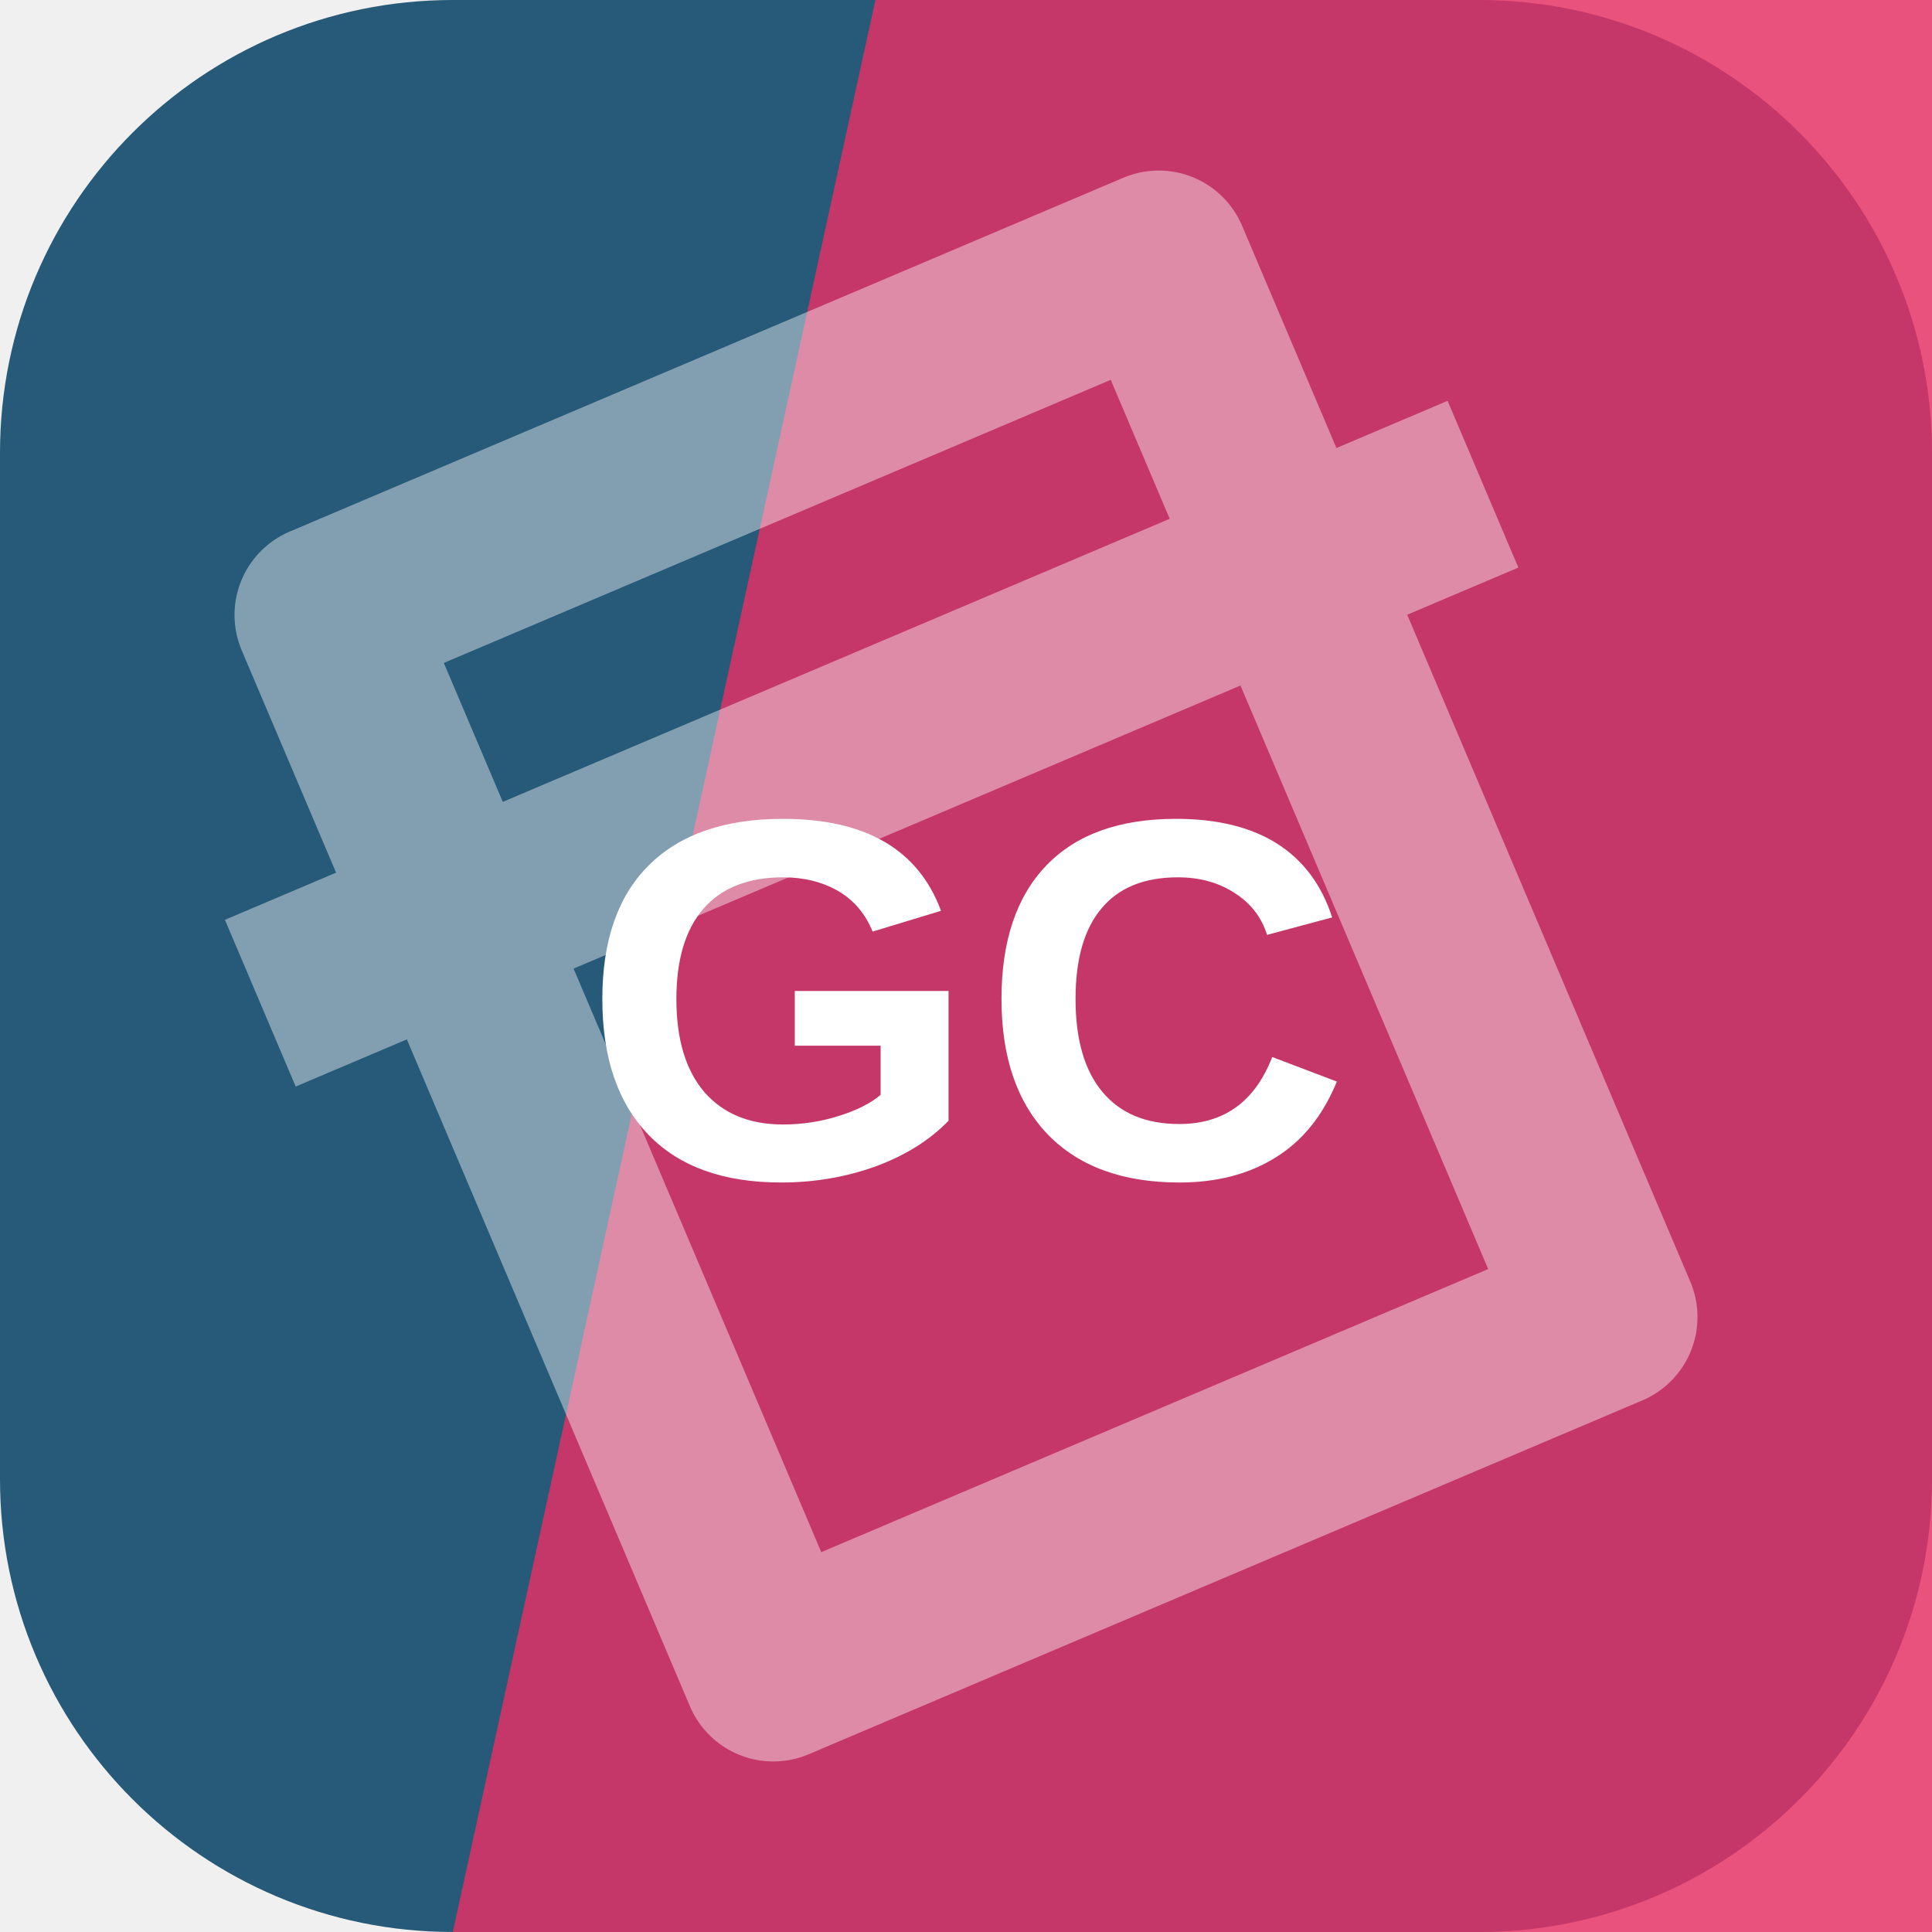
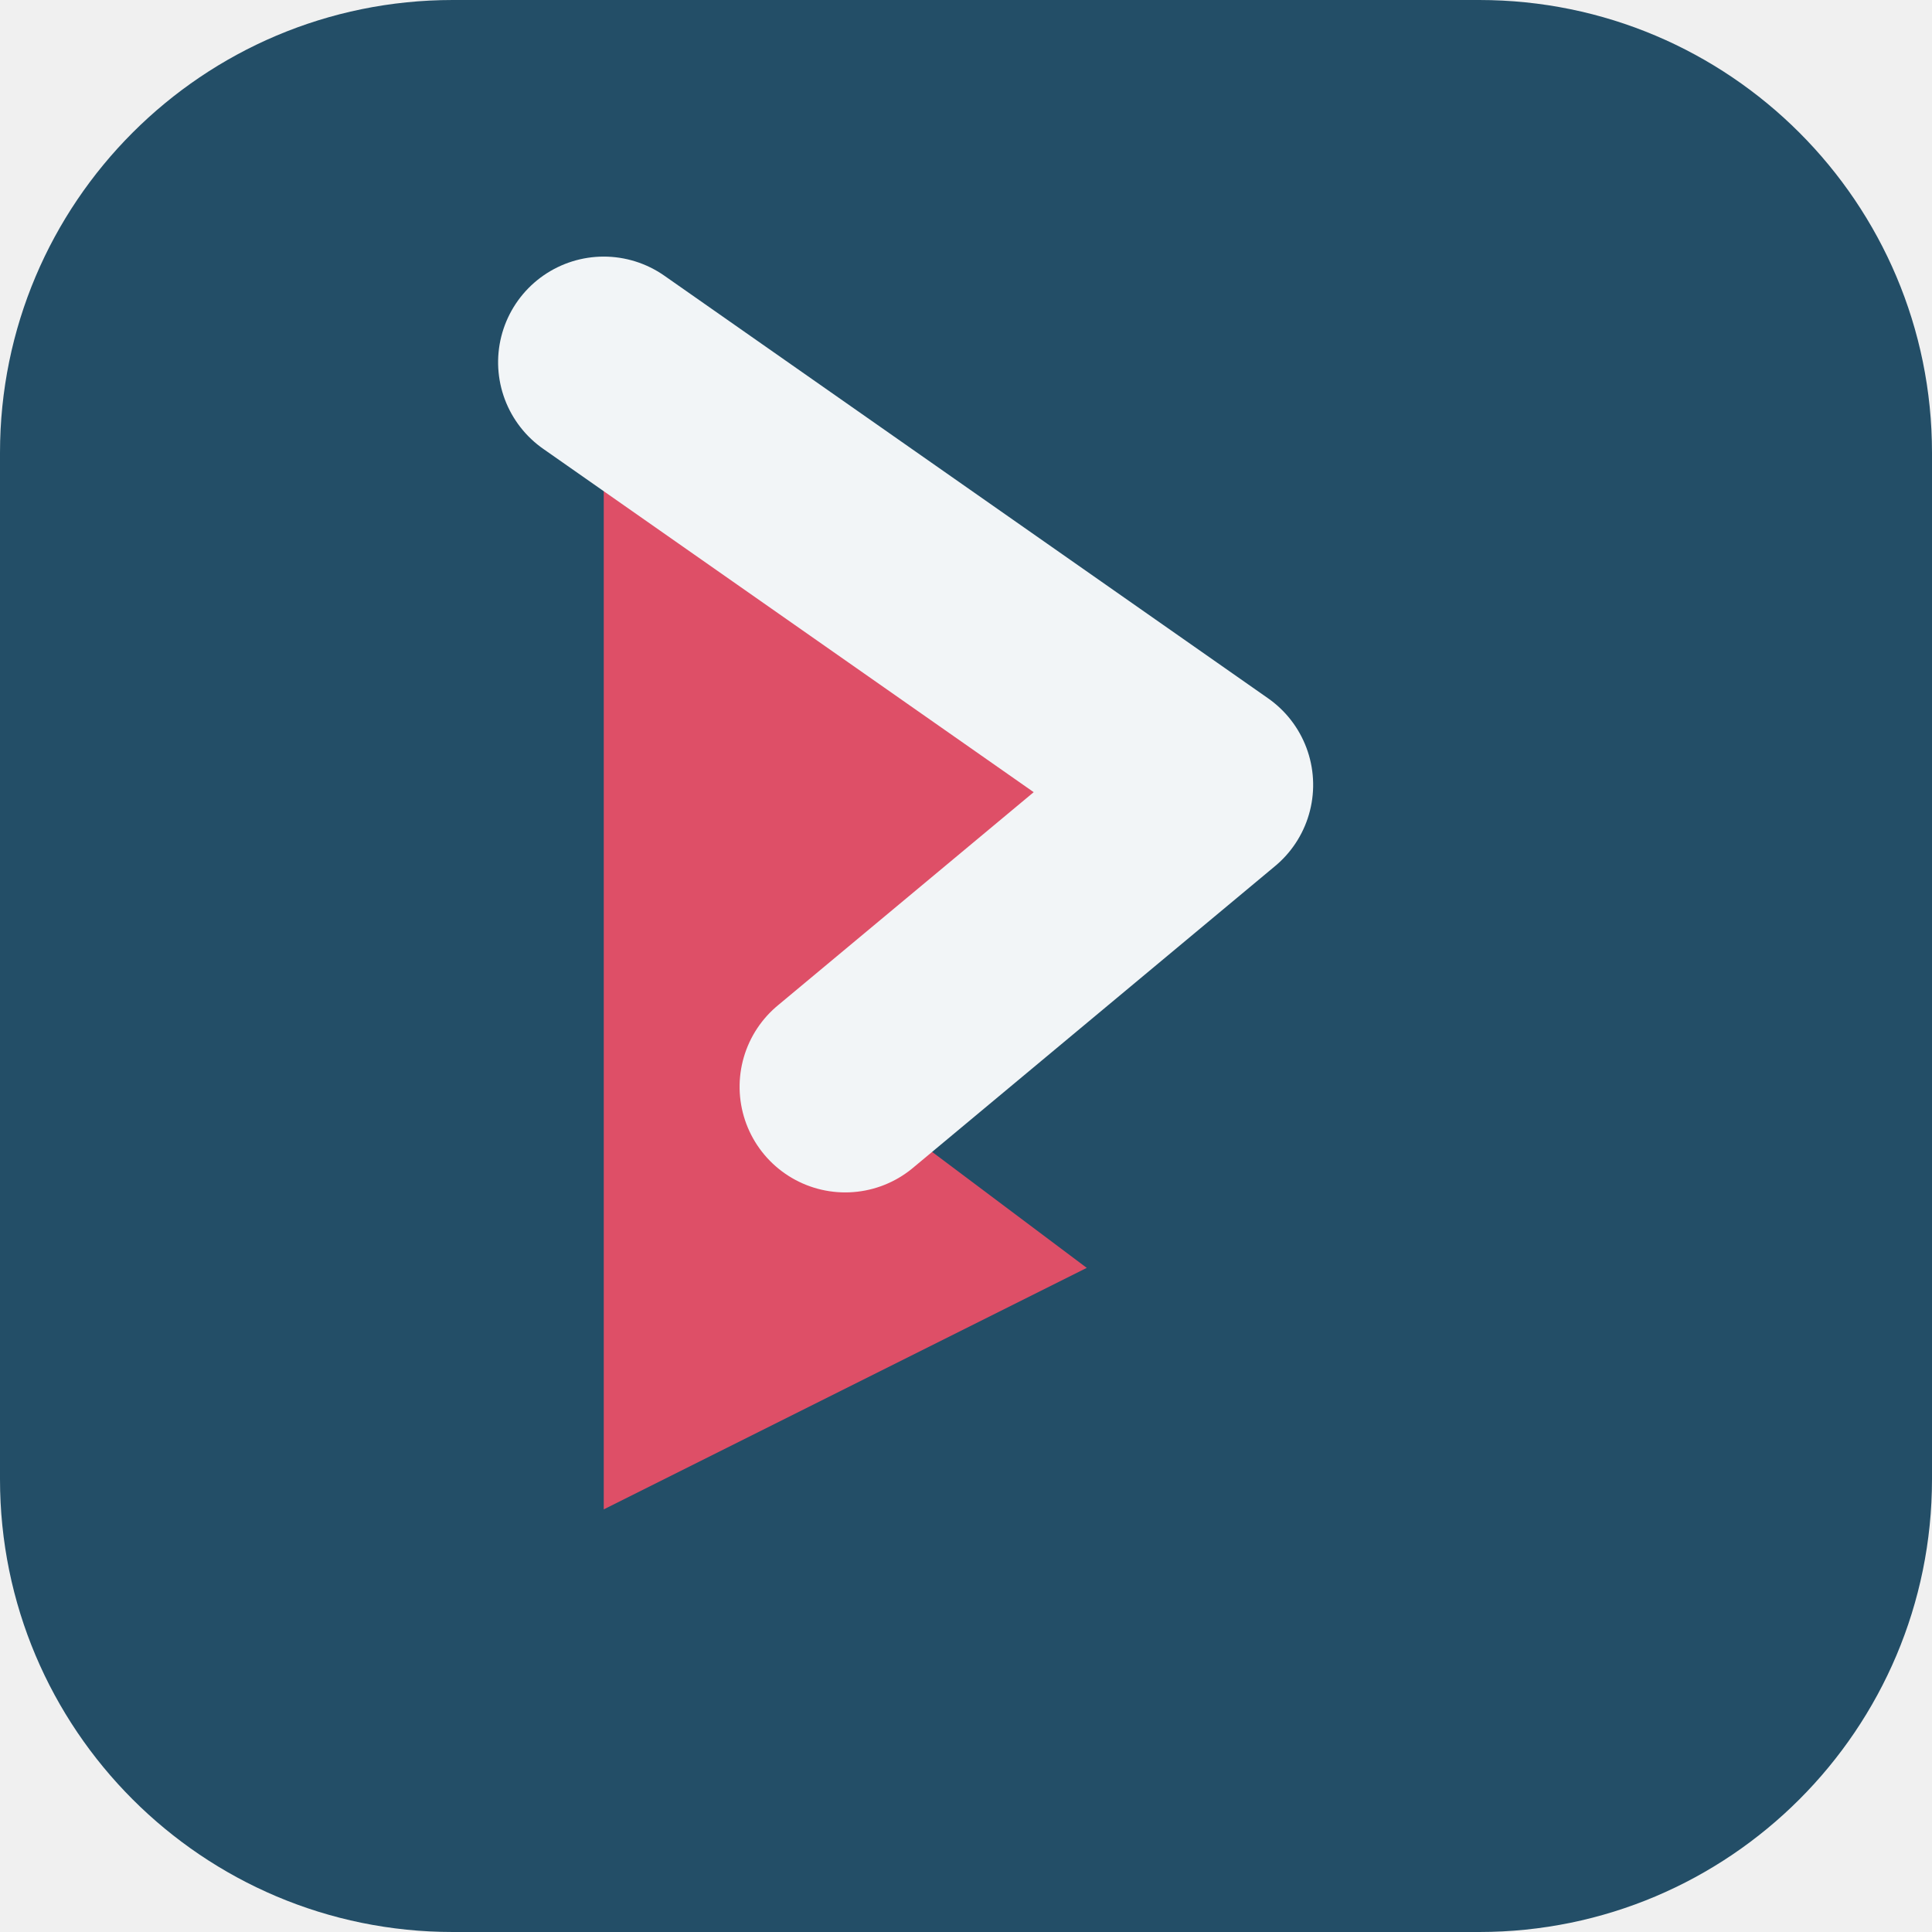
<svg xmlns="http://www.w3.org/2000/svg" width="64" height="64" viewBox="0 0 64 64" role="img">
-   <rect width="64" height="64" rx="15" fill="hsl(202 52% 31%)" />
-   <path d="M29 0h35v64H15Z" fill="hsl(343 80% 55%)" opacity="0.82" />
-   <g transform="rotate(337 32 32)" opacity="0.42">
-     <path d="M17 13h30v38H17zM10 24h44" fill="none" stroke="#ffffff" stroke-width="6" stroke-linejoin="round" />
+   <rect width="64" height="64" rx="15" fill="hsl(202 49% 27%)" />
+   <g transform="rotate(90 32 32)">
+     <path d="M12 44 26 24l10 12 6-8 8 16Z" fill="hsl(350 68% 59%)" />
+     <path d="M12 44 26 24l10 12" fill="none" stroke="hsl(202 24% 96%)" stroke-width="7" stroke-linejoin="round" stroke-linecap="round" />
  </g>
-   <text x="32" y="39" text-anchor="middle" fill="#ffffff" font-family="Arial,Helvetica,sans-serif" font-size="17" font-weight="700" letter-spacing="0">GC</text>
</svg>
